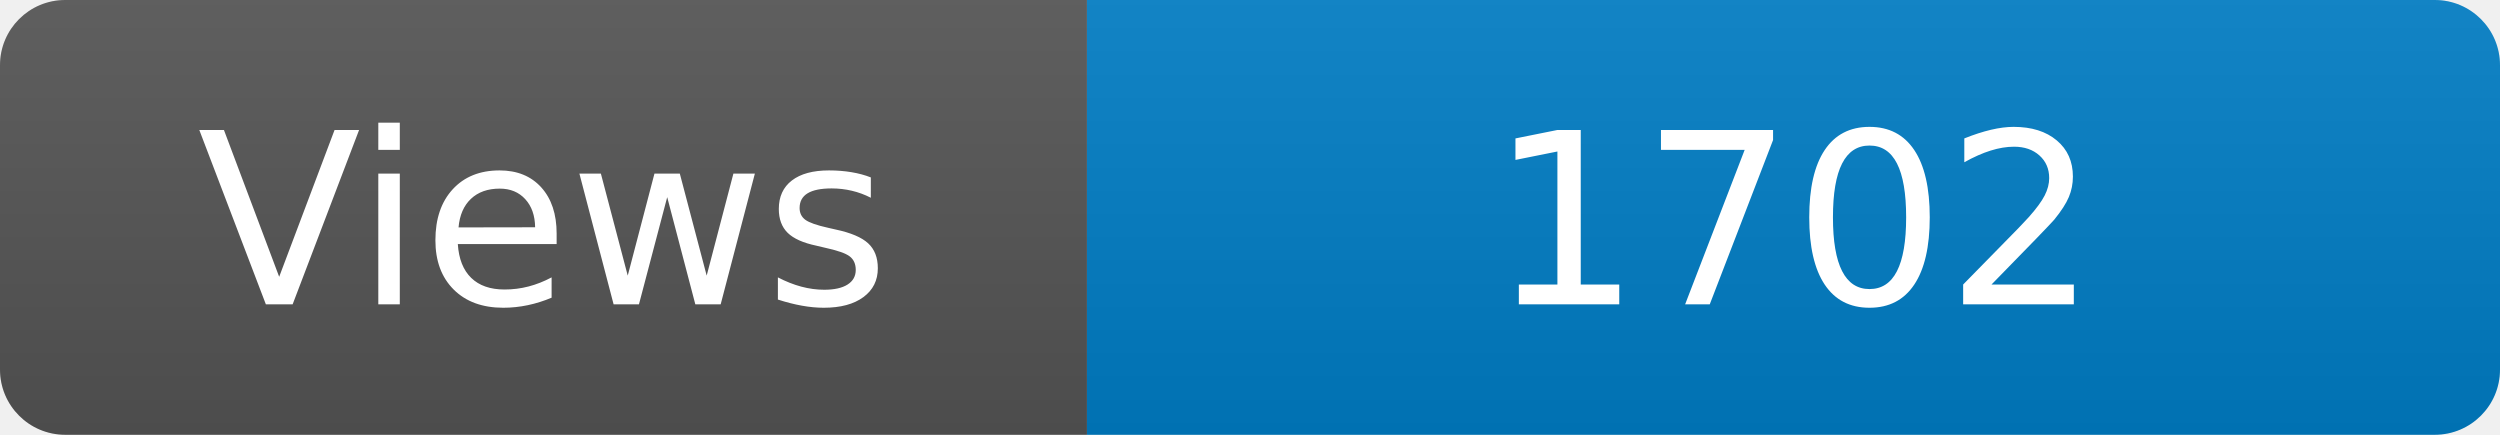
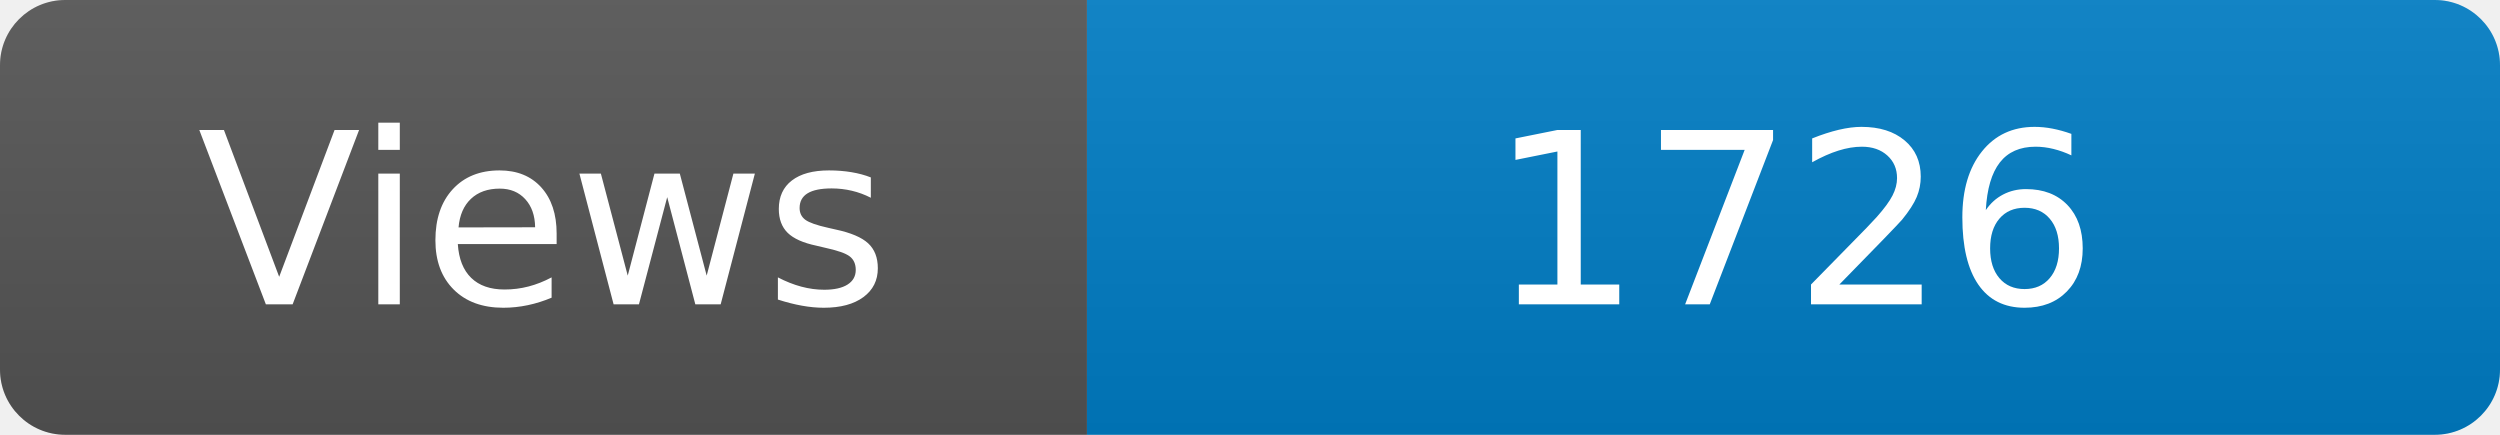
<svg xmlns="http://www.w3.org/2000/svg" width="115" height="20" role="img" aria-label="Maintained?: yes">
  <linearGradient id="s" x2="0" y2="100%">
    <stop offset="0" stop-color="#bbb" stop-opacity=".1" />
    <stop offset="1" stop-opacity=".1" />
  </linearGradient>
  <clipPath id="r">
    <rect width="115" height="20" rx="3" fill="#fff" />
  </clipPath>
  <g clip-path="url(#r)">
    <rect width="50" height="20" fill="#555" />
    <rect x="50" width="160" height="20" fill="#007ec6" />
    <rect width="115" height="20" fill="url(#s)" />
  </g>
  <g fill="#fff" text-anchor="middle" font-family="Verdana,Geneva,DejaVu Sans,sans-serif" font-size="110">
    <text x="250" y="140" transform="scale(.1)" fill="#fff">Views</text>
-     <text x="825" y="140" transform="scale(.1)" fill="#fff">1702</text>
+     <text x="825" y="140" transform="scale(.1)" fill="#fff">1726</text>
  </g>
</svg>
